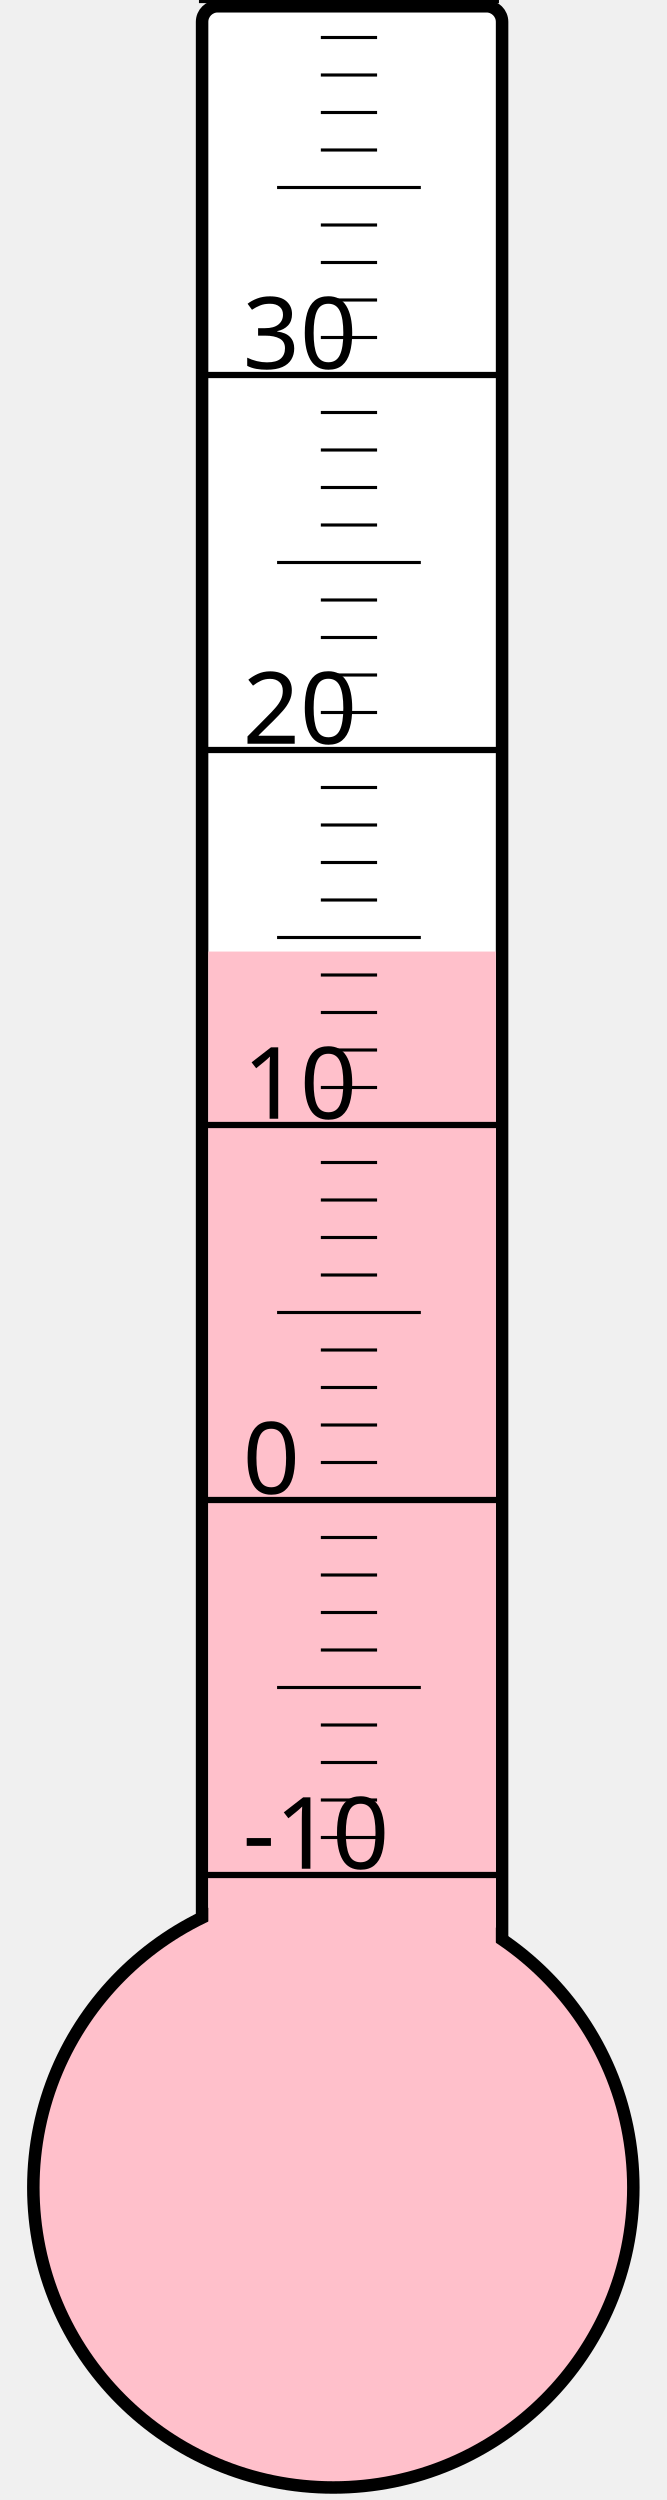
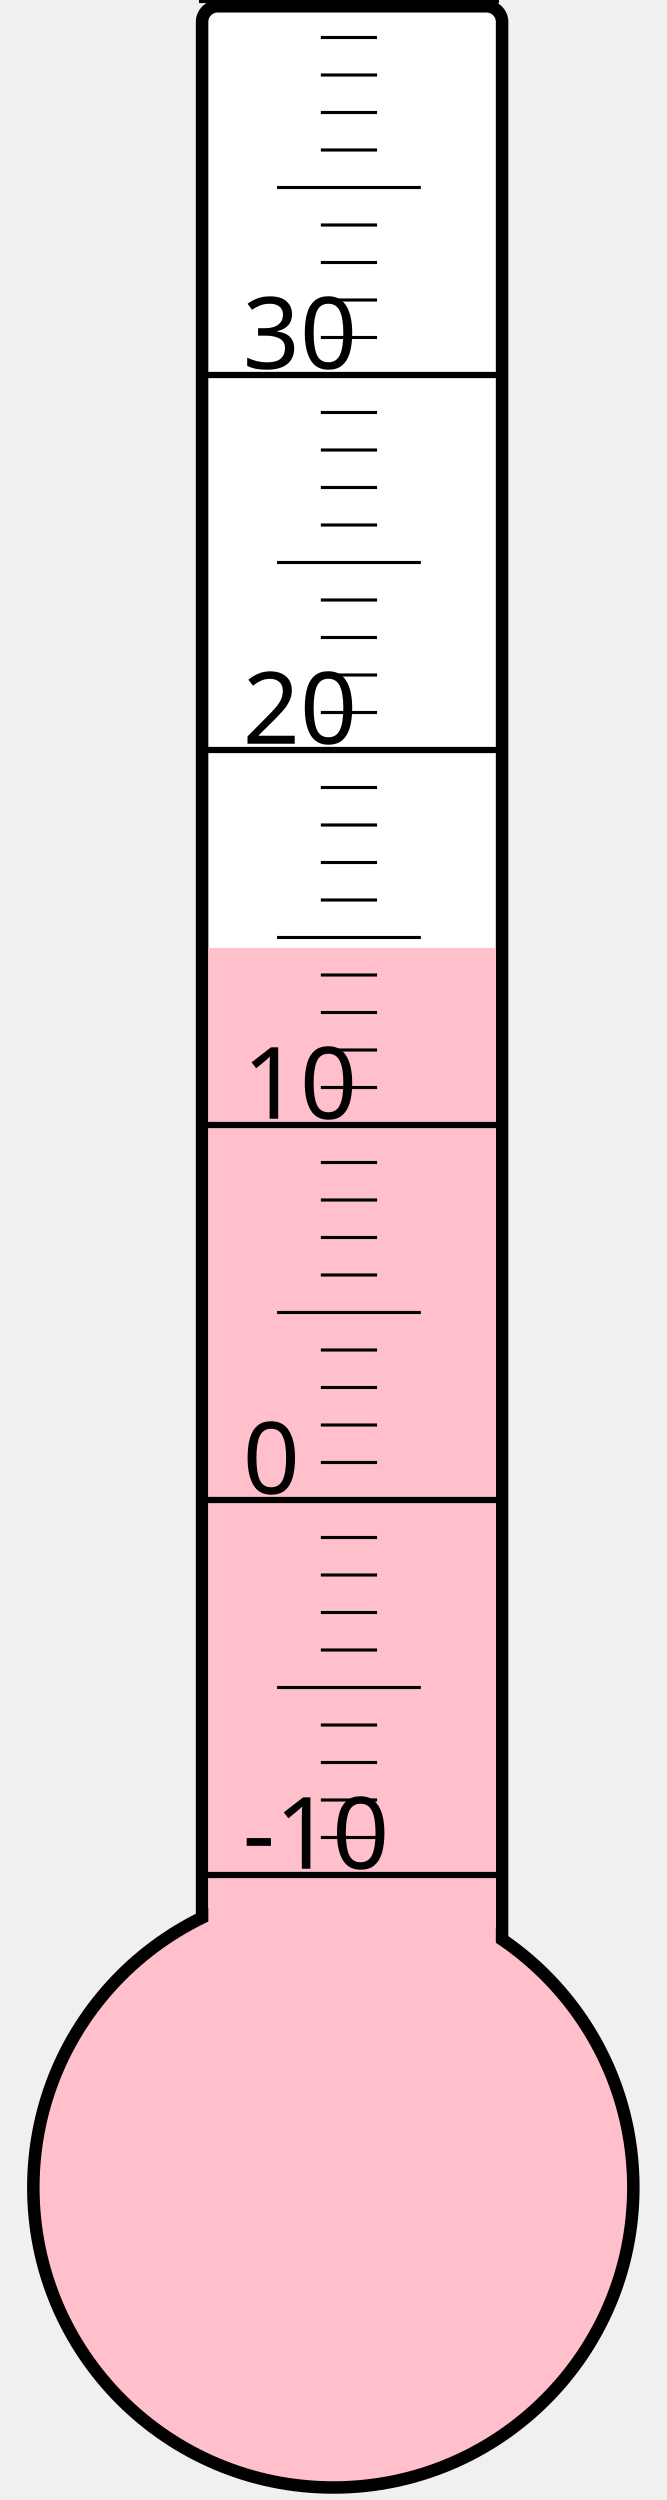
<svg xmlns="http://www.w3.org/2000/svg" width="40px" height="150px" viewBox="0 0 200 800">
  <rect width="200" height="800" x="0" y="0" style="fill: #ffffeb; fill-opacity: 0;" />
  <rect width="96" height="680" x="58" y="2" rx="5" ry="5" style="fill: white; fill-opacity: 1; stroke: black; stroke-width: 4;" />
  <circle cx="100" cy="700" r="96" style="fill: pink; stroke: black; stroke-width: 4;" />
-   <rect width="92" height="395.5" x="60" y="304.5" style="fill: pink; fill-opacity: 1; stroke-width: 0;" />
+   <rect width="92" height="396.625" x="60" y="303.375" style="fill: pink; fill-opacity: 1; stroke-width: 0;" />
  <text x="71" y="598" style="font-family: sans-serif; font-size: 24pt;">-10</text>
  <text x="71" y="478" style="font-family: sans-serif; font-size: 24pt;">0</text>
  <text x="71" y="358" style="font-family: sans-serif; font-size: 24pt;">10</text>
  <text x="71" y="238" style="font-family: sans-serif; font-size: 24pt;">20</text>
  <text x="71" y="118" style="font-family: sans-serif; font-size: 24pt;">30</text>
  <g style="stroke: black;">
    <line x1="57" y1="600" x2="153" y2="600" style="stroke-width: 2;" />
    <line x1="96" y1="588" x2="114" y2="588" style="stroke-width: 1;" />
    <line x1="96" y1="576" x2="114" y2="576" style="stroke-width: 1;" />
    <line x1="96" y1="564" x2="114" y2="564" style="stroke-width: 1;" />
    <line x1="96" y1="552" x2="114" y2="552" style="stroke-width: 1;" />
    <line x1="82" y1="540" x2="128" y2="540" style="stroke-width: 1;" />
    <line x1="96" y1="528" x2="114" y2="528" style="stroke-width: 1;" />
    <line x1="96" y1="516" x2="114" y2="516" style="stroke-width: 1;" />
    <line x1="96" y1="504" x2="114" y2="504" style="stroke-width: 1;" />
    <line x1="96" y1="492" x2="114" y2="492" style="stroke-width: 1;" />
    <line x1="57" y1="480" x2="153" y2="480" style="stroke-width: 2;" />
    <line x1="96" y1="468" x2="114" y2="468" style="stroke-width: 1;" />
    <line x1="96" y1="456" x2="114" y2="456" style="stroke-width: 1;" />
    <line x1="96" y1="444" x2="114" y2="444" style="stroke-width: 1;" />
    <line x1="96" y1="432" x2="114" y2="432" style="stroke-width: 1;" />
    <line x1="82" y1="420" x2="128" y2="420" style="stroke-width: 1;" />
    <line x1="96" y1="408" x2="114" y2="408" style="stroke-width: 1;" />
    <line x1="96" y1="396" x2="114" y2="396" style="stroke-width: 1;" />
    <line x1="96" y1="384" x2="114" y2="384" style="stroke-width: 1;" />
    <line x1="96" y1="372" x2="114" y2="372" style="stroke-width: 1;" />
    <line x1="57" y1="360" x2="153" y2="360" style="stroke-width: 2;" />
    <line x1="96" y1="348" x2="114" y2="348" style="stroke-width: 1;" />
    <line x1="96" y1="336" x2="114" y2="336" style="stroke-width: 1;" />
    <line x1="96" y1="324" x2="114" y2="324" style="stroke-width: 1;" />
    <line x1="96" y1="312" x2="114" y2="312" style="stroke-width: 1;" />
    <line x1="82" y1="300" x2="128" y2="300" style="stroke-width: 1;" />
    <line x1="96" y1="288" x2="114" y2="288" style="stroke-width: 1;" />
    <line x1="96" y1="276" x2="114" y2="276" style="stroke-width: 1;" />
    <line x1="96" y1="264" x2="114" y2="264" style="stroke-width: 1;" />
    <line x1="96" y1="252" x2="114" y2="252" style="stroke-width: 1;" />
    <line x1="57" y1="240" x2="153" y2="240" style="stroke-width: 2;" />
    <line x1="96" y1="228" x2="114" y2="228" style="stroke-width: 1;" />
    <line x1="96" y1="216" x2="114" y2="216" style="stroke-width: 1;" />
    <line x1="96" y1="204" x2="114" y2="204" style="stroke-width: 1;" />
    <line x1="96" y1="192" x2="114" y2="192" style="stroke-width: 1;" />
    <line x1="82" y1="180" x2="128" y2="180" style="stroke-width: 1;" />
    <line x1="96" y1="168" x2="114" y2="168" style="stroke-width: 1;" />
    <line x1="96" y1="156" x2="114" y2="156" style="stroke-width: 1;" />
    <line x1="96" y1="144" x2="114" y2="144" style="stroke-width: 1;" />
    <line x1="96" y1="132" x2="114" y2="132" style="stroke-width: 1;" />
    <line x1="57" y1="120" x2="153" y2="120" style="stroke-width: 2;" />
    <line x1="96" y1="108" x2="114" y2="108" style="stroke-width: 1;" />
    <line x1="96" y1="96" x2="114" y2="96" style="stroke-width: 1;" />
    <line x1="96" y1="84" x2="114" y2="84" style="stroke-width: 1;" />
    <line x1="96" y1="72" x2="114" y2="72" style="stroke-width: 1;" />
    <line x1="82" y1="60" x2="128" y2="60" style="stroke-width: 1;" />
    <line x1="96" y1="48" x2="114" y2="48" style="stroke-width: 1;" />
    <line x1="96" y1="36" x2="114" y2="36" style="stroke-width: 1;" />
    <line x1="96" y1="24" x2="114" y2="24" style="stroke-width: 1;" />
    <line x1="96" y1="12" x2="114" y2="12" style="stroke-width: 1;" />
    <line x1="57" y1="0" x2="153" y2="0" style="stroke-width: 2;" />
  </g>
</svg>
